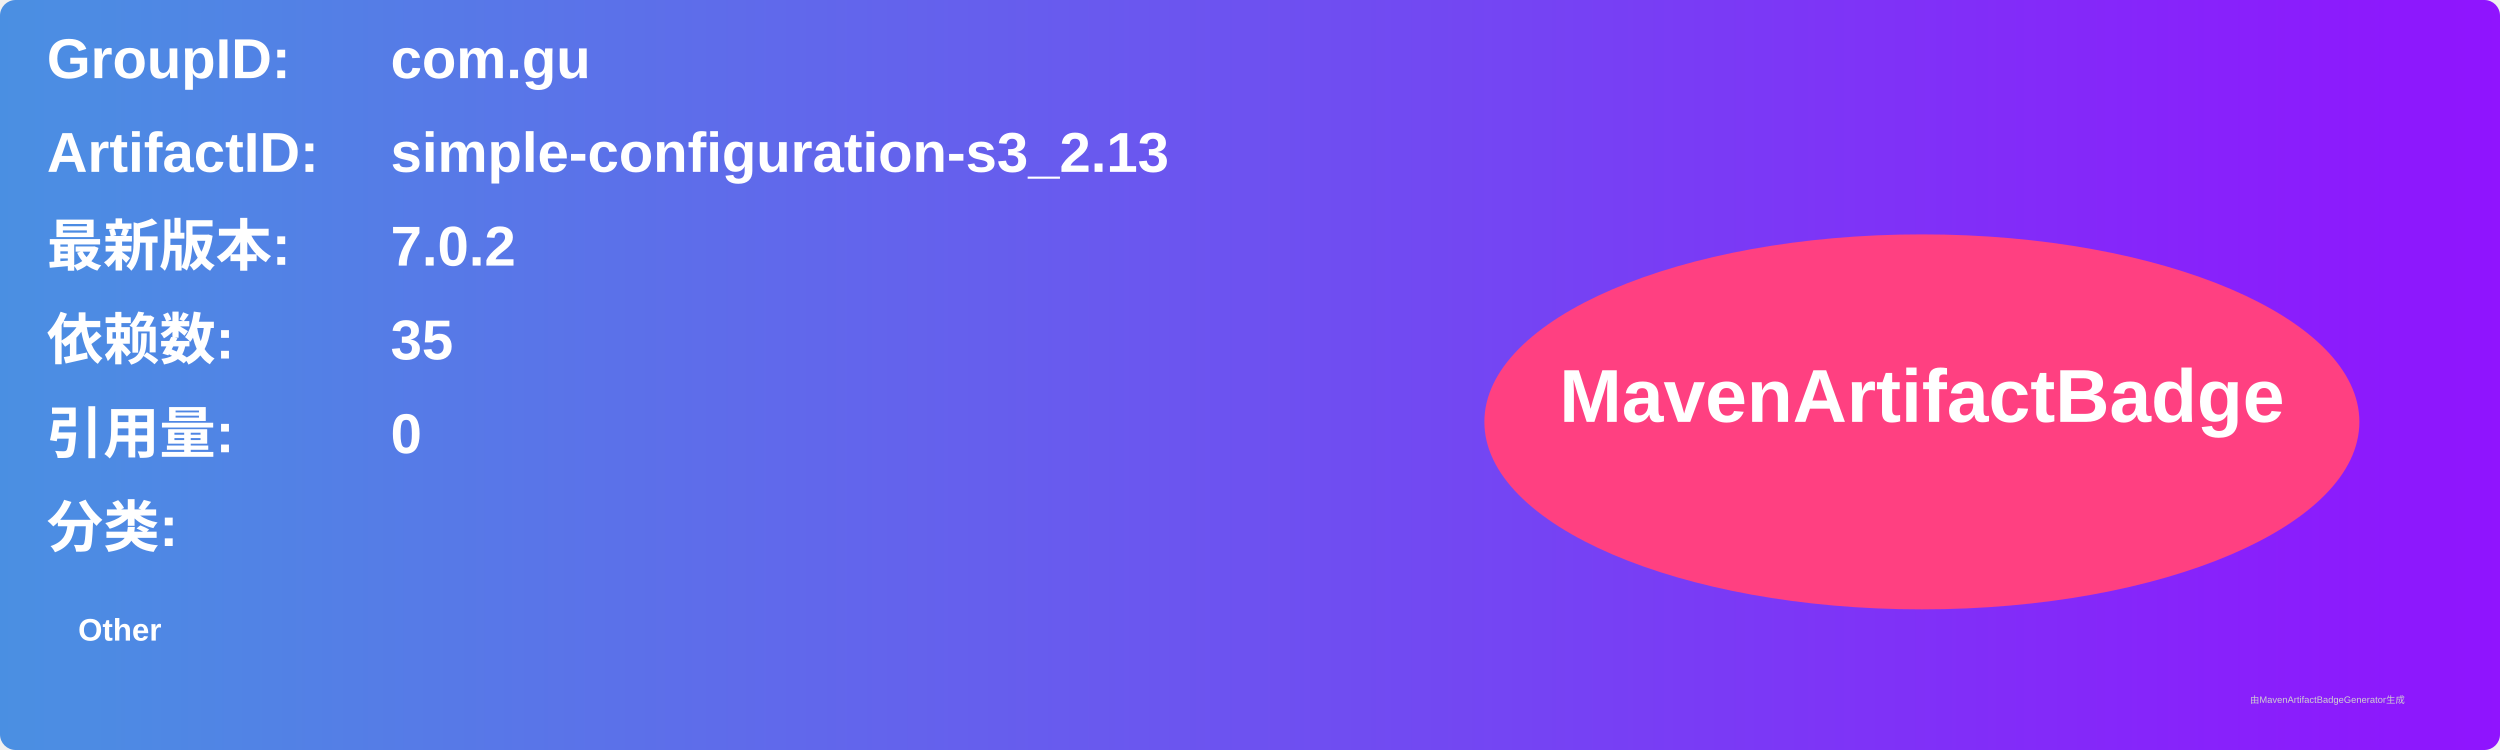
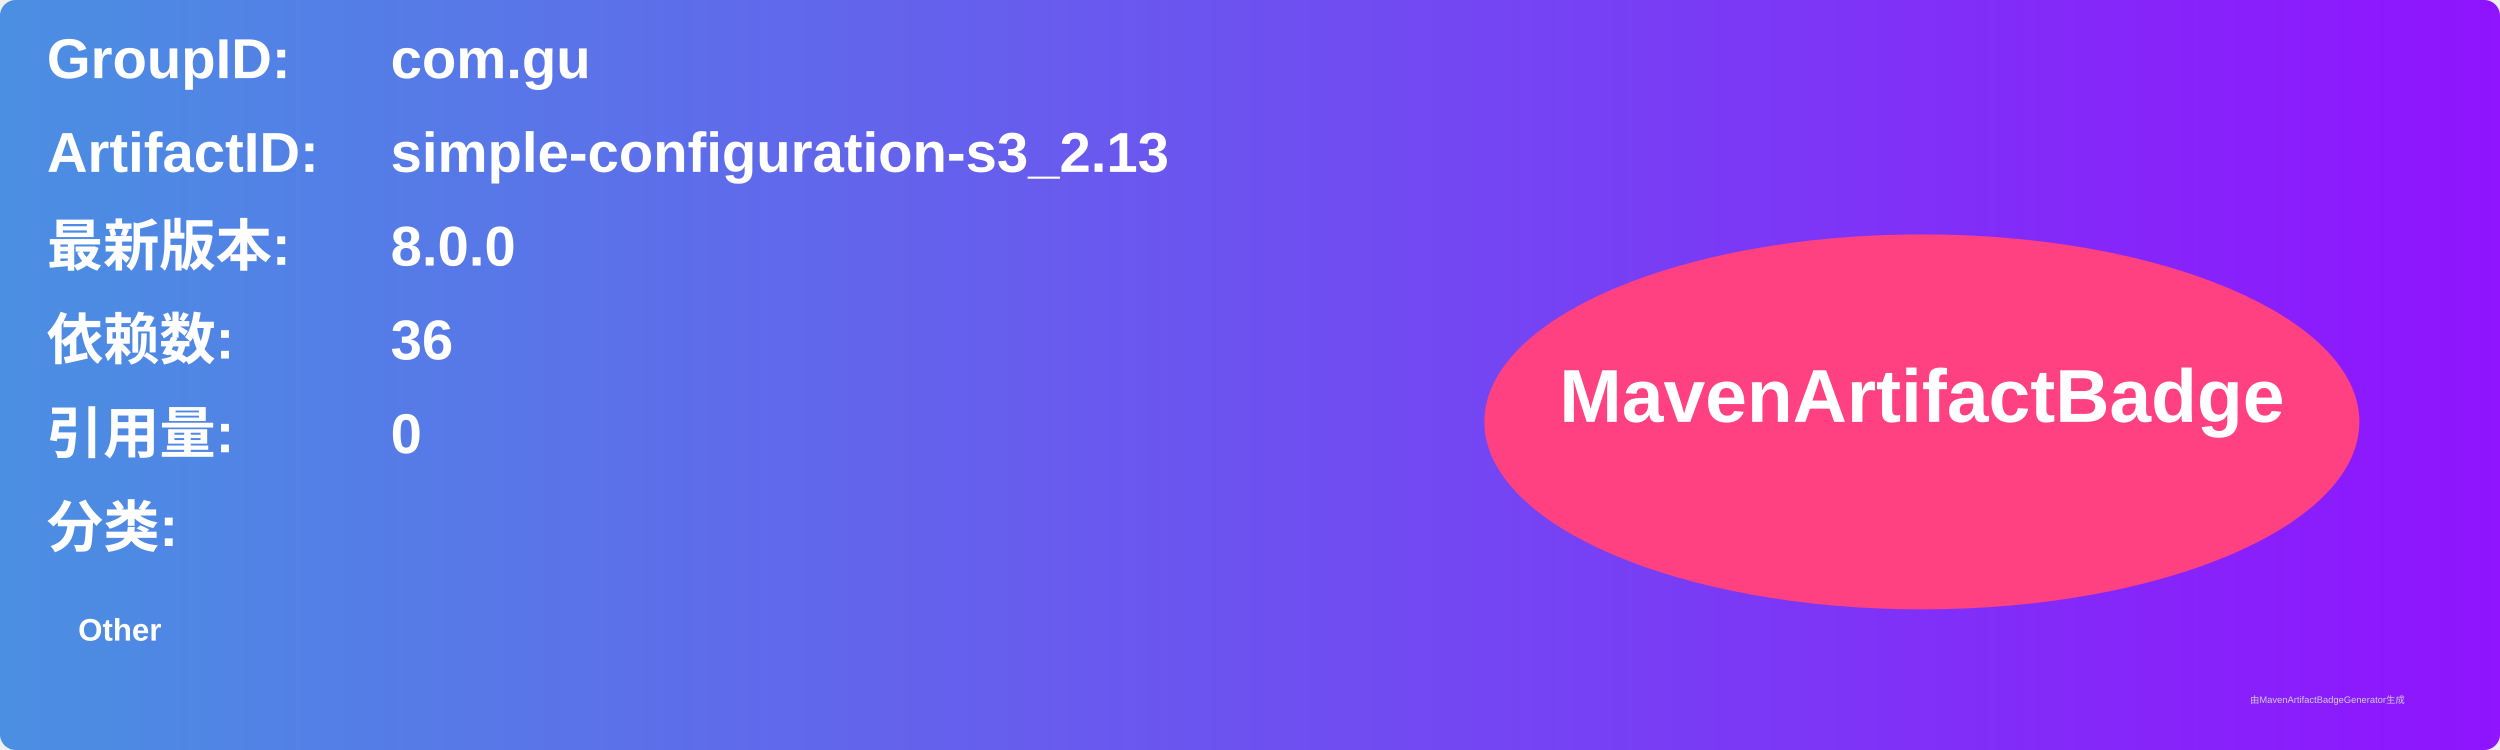
<svg xmlns="http://www.w3.org/2000/svg" width="800" height="240" viewBox="0 0 800 240">
  <linearGradient id="grad" x1="0%" y1="0%" x2="100%" y2="0%">
    <stop offset="0%" stop-color="#4a90e2" />
    <stop offset="100%" stop-color="#9013fe" />
  </linearGradient>
  <rect width="100%" height="100%" rx="5" ry="5" fill="url(#grad)" />
  <g transform="translate(15, 15)">
    <text x="0" y="10" font-family="Arial" font-size="18" fill="white" font-weight="bold" width="260">GroupID:</text>
    <text x="110" y="10" font-family="Arial" font-size="18" fill="white" font-weight="bold" width="460">com.gu</text>
    <text x="0" y="40" font-family="Arial" font-size="18" fill="white" font-weight="bold" width="260">ArtifactID:</text>
    <text x="110" y="40" font-family="Arial" font-size="18" fill="white" font-weight="bold" width="460">simple-configuration-s3_2.13</text>
    <text x="0" y="70" font-family="Arial" font-size="18" fill="white" font-weight="bold">最新版本:</text>
    <text x="110" y="70" font-family="Arial" font-size="18" fill="white" font-weight="bold">
-       <tspan font-weight="bold">7.0.2</tspan>
+       <tspan font-weight="bold">8.0.0</tspan>
    </text>
    <text x="0" y="100" font-family="Arial" font-size="18" fill="white" font-weight="bold">依赖数: </text>
    <text x="110" y="100" font-family="Arial" font-size="18" fill="white">
-       <tspan font-weight="bold">35</tspan>
+       <tspan font-weight="bold">36</tspan>
    </text>
    <text x="0" y="130" font-family="Arial" font-size="18" fill="white" font-weight="bold">引用量: </text>
    <text x="110" y="130" font-family="Arial" font-size="18" fill="white">
      <tspan font-weight="bold">0</tspan>
    </text>
    <text x="0" y="160" font-family="Arial" font-size="18" fill="white" font-weight="bold">分类:</text>
    <text x="10" y="190" font-family="Arial" font-size="10" fill="white">
      <tspan font-weight="bold">Other</tspan>
    </text>
    <ellipse cx="600" cy="120" rx="140" ry="60" fill="#ff4081" />
    <text x="600" y="120" text-anchor="middle" font-family="Arial" font-size="24" fill="white" font-weight="bold">MavenArtifactBadge</text>
  </g>
  <text x="720" y="225" font-family="Arial" font-size="3" fill="#d0d0d0">由MavenArtifactBadgeGenerator生成</text>
</svg>
